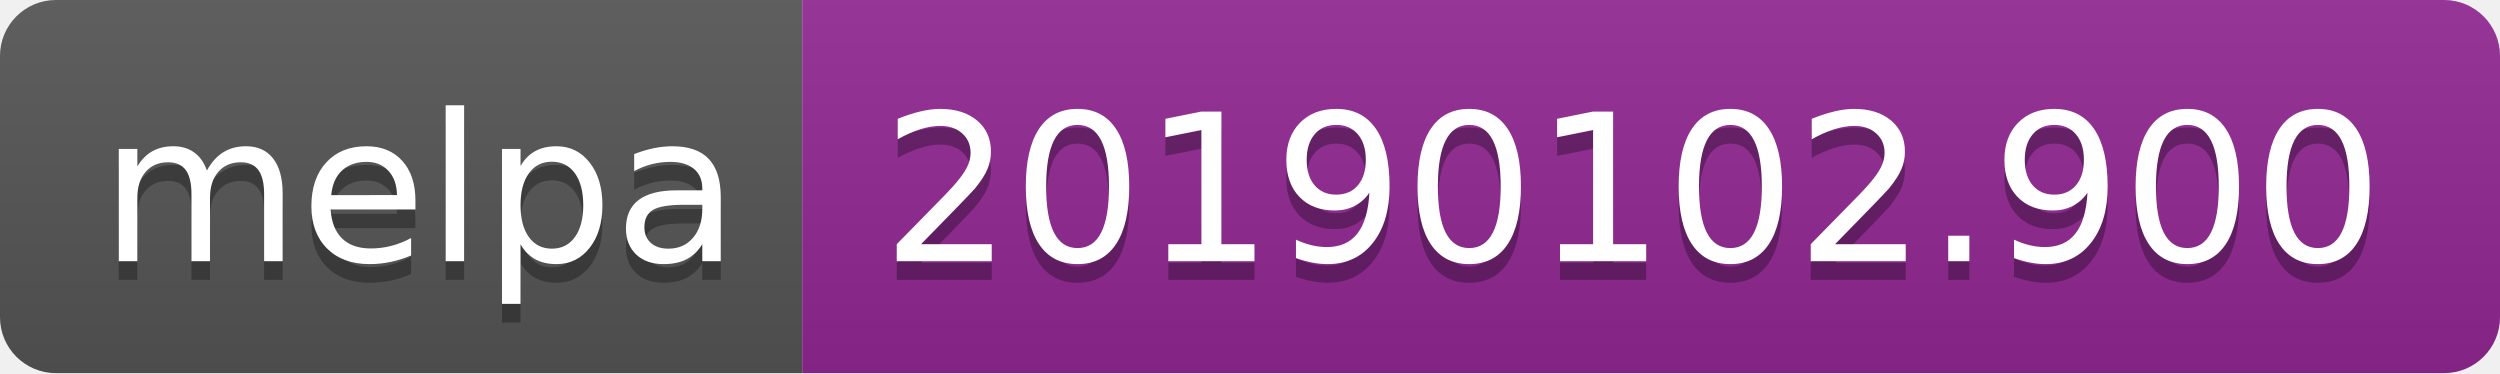
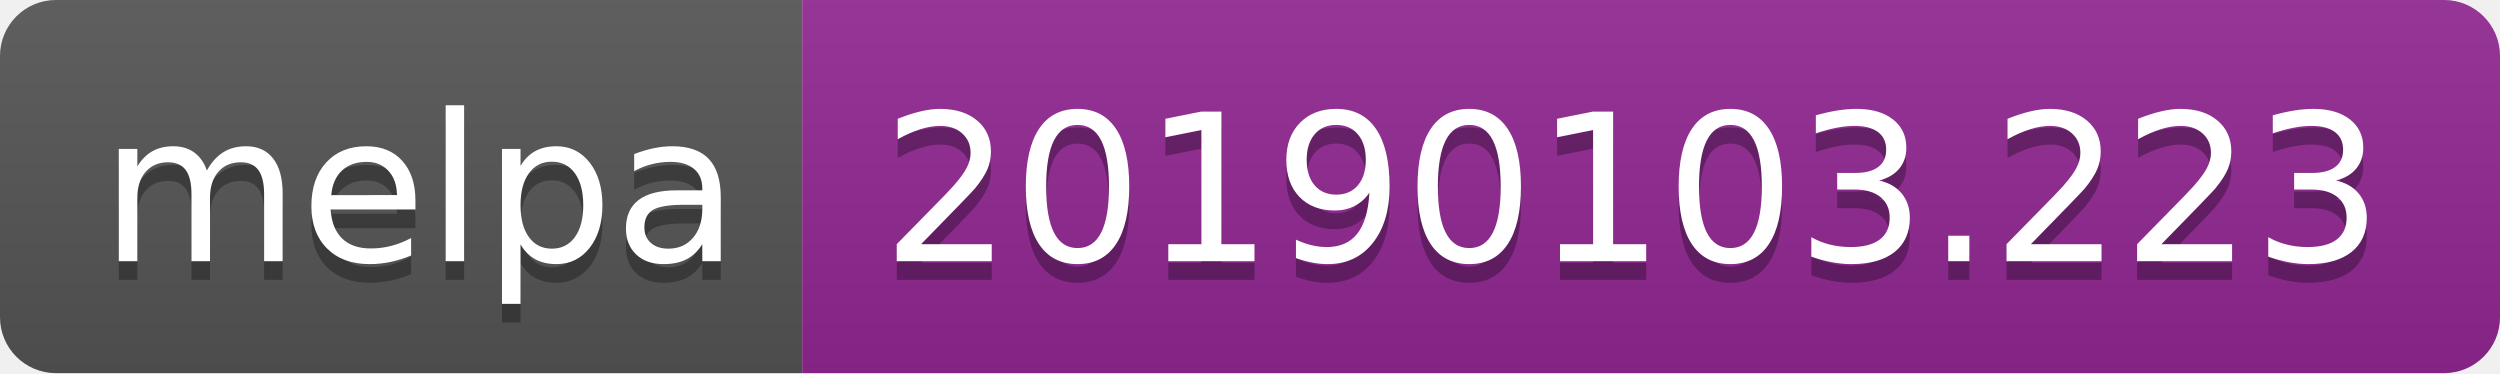
<svg xmlns="http://www.w3.org/2000/svg" width="134" height="20">
  <linearGradient id="b" x2="0" y2="100%">
    <stop offset="0" stop-color="#bbb" stop-opacity=".1" />
    <stop offset="1" stop-opacity=".1" />
  </linearGradient>
  <clipPath id="a">
    <rect width="134" height="20" rx="3" fill="#fff" />
  </clipPath>
  <g clip-path="url(#a)">
    <path fill="#555" d="M0 0h43v20H0z" />
    <path fill="#922793" d="M43 0h91v20H43z" />
    <path fill="url(#b)" d="M0 0h134v20H0z" />
  </g>
  <g fill="#fff" text-anchor="middle" font-family="DejaVu Sans,Verdana,Geneva,sans-serif" font-size="110">
    <text x="225" y="150" fill="#010101" fill-opacity=".3" transform="scale(.1)" textLength="330">melpa</text>
    <text x="225" y="140" transform="scale(.1)" textLength="330">melpa</text>
-     <text x="875" y="150" fill="#010101" fill-opacity=".3" transform="scale(.1)" textLength="810">20190102.900</text>
-     <text x="875" y="140" transform="scale(.1)" textLength="810">20190102.900</text>
+     <text x="875" y="150" fill="#010101" fill-opacity=".3" transform="scale(.1)" textLength="810">20190103.223</text>
+     <text x="875" y="140" transform="scale(.1)" textLength="810">20190103.223</text>
  </g>
</svg>
